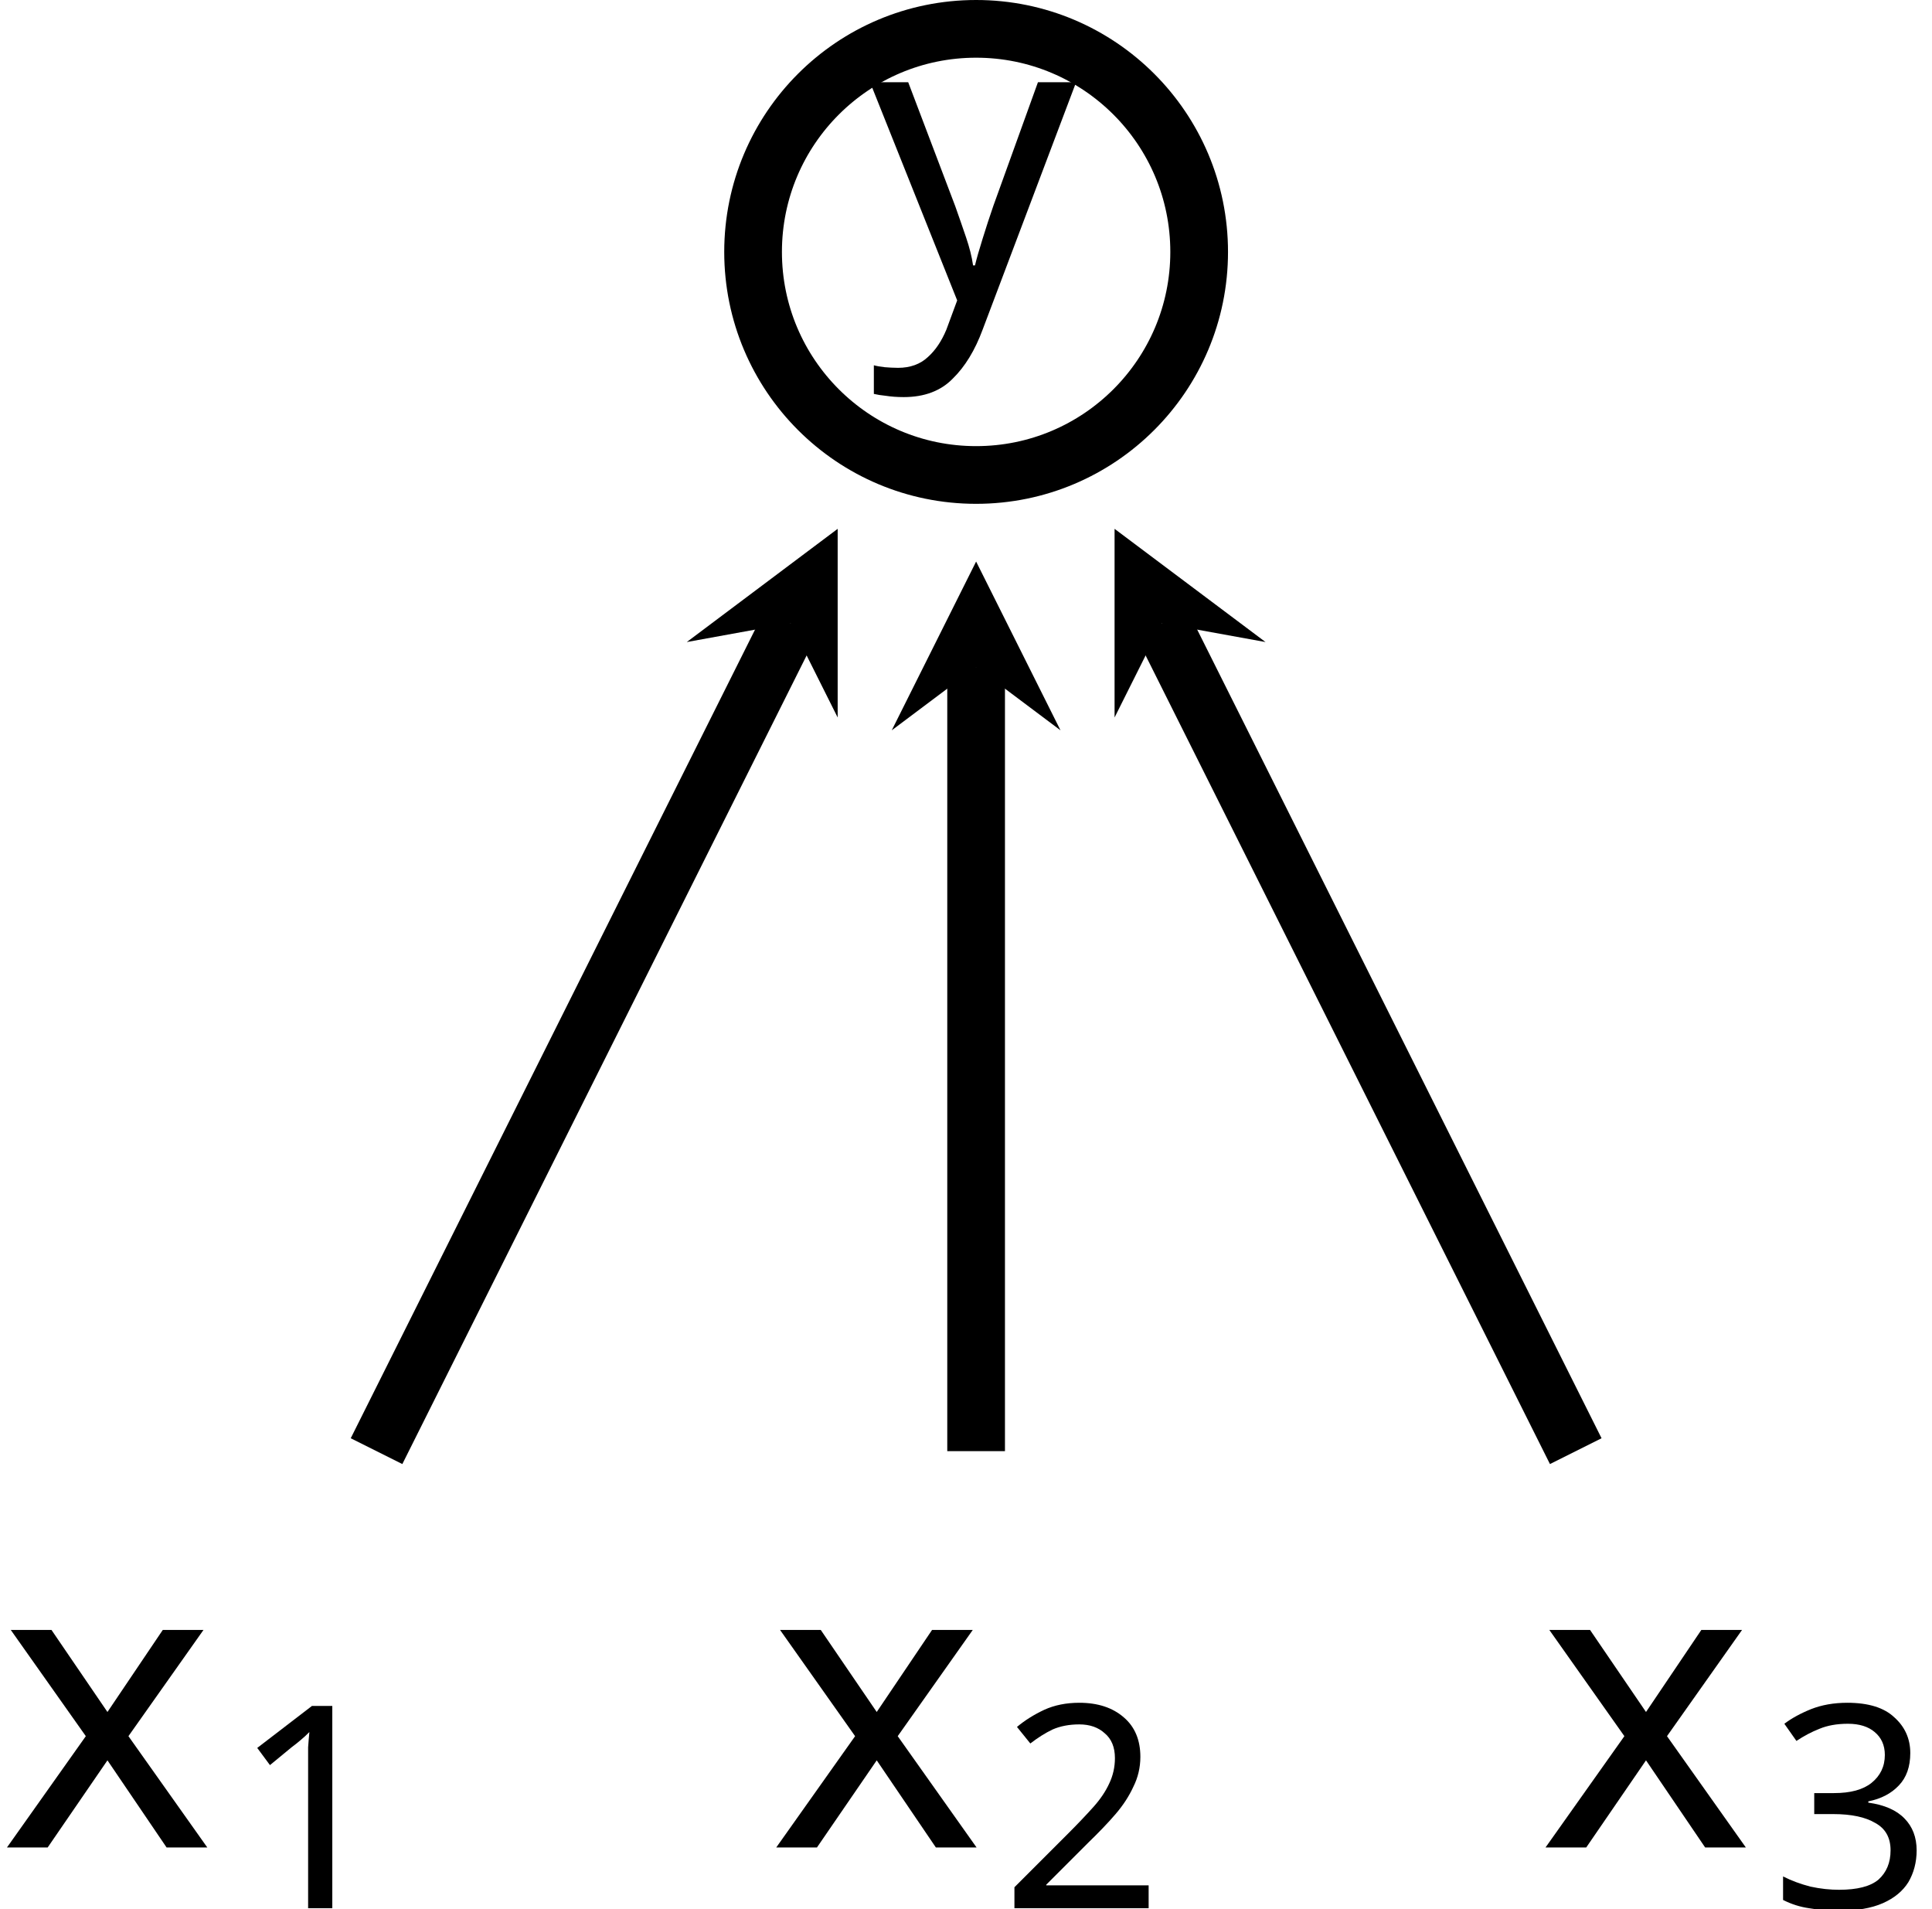
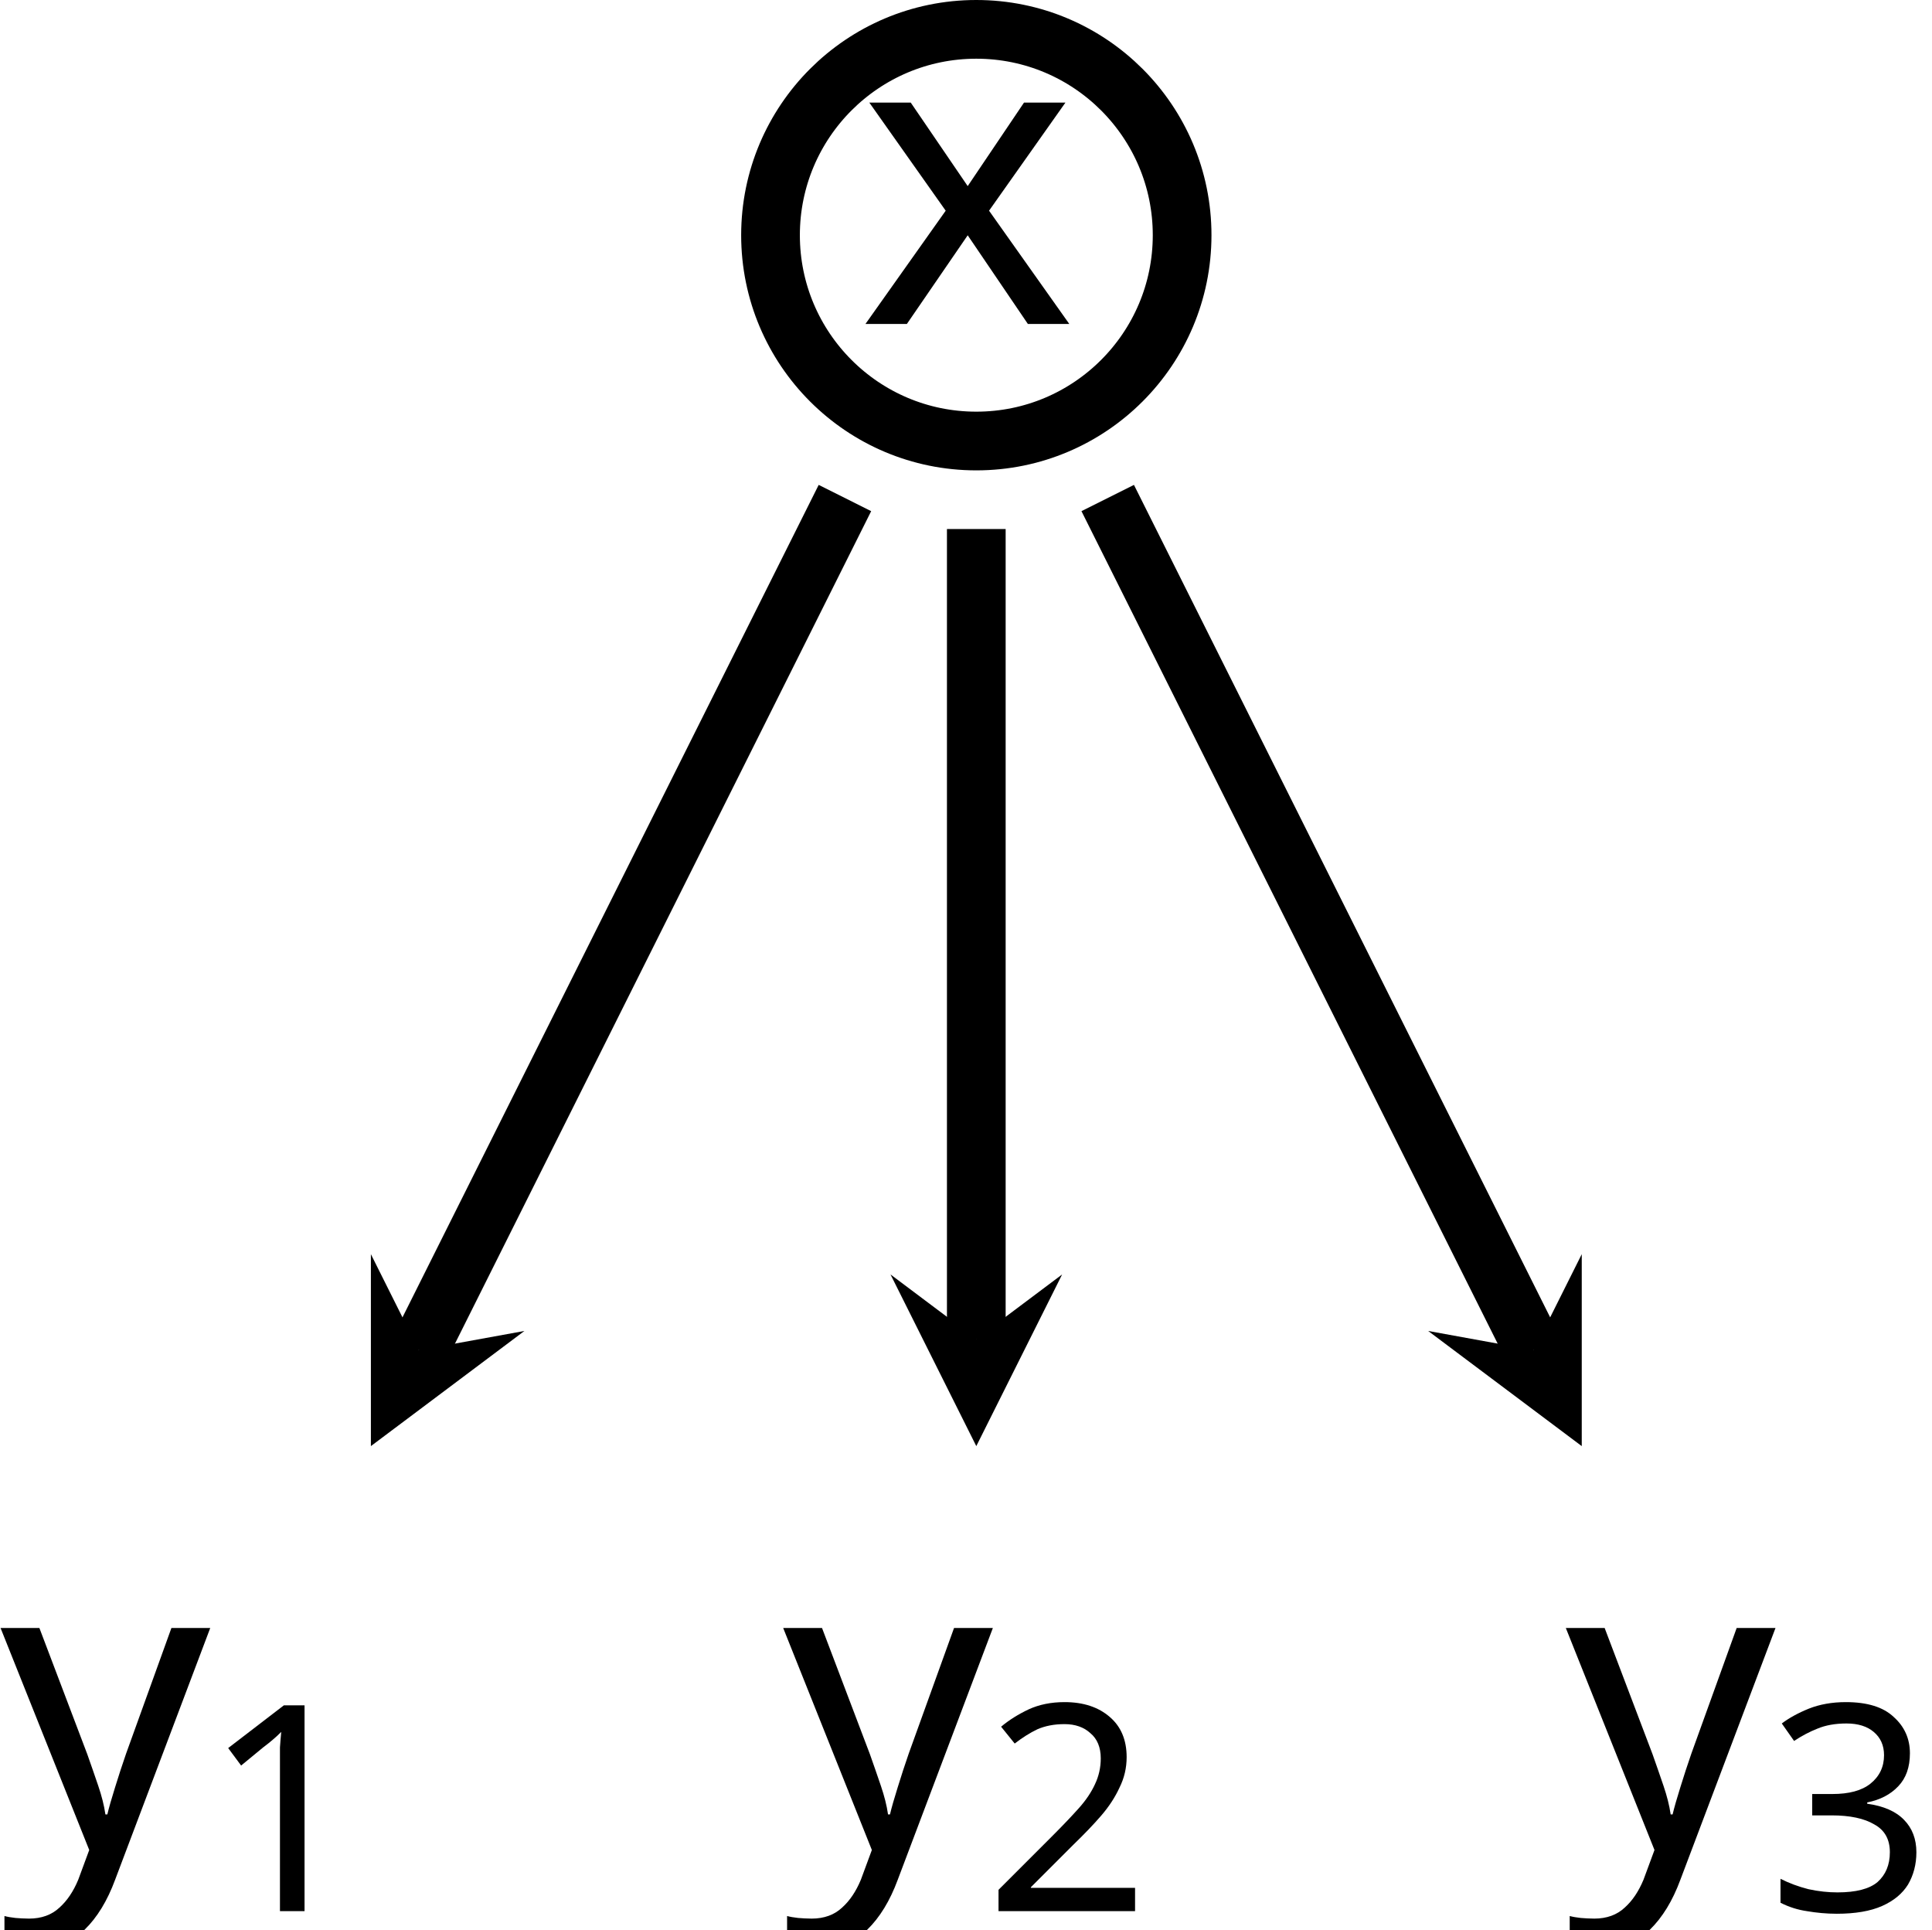
- <svg xmlns="http://www.w3.org/2000/svg" version="1.1" width="142.383pt" height="140.628pt" viewBox="-62.039 -72.001 142.383 140.628">
+ <svg xmlns="http://www.w3.org/2000/svg" version="1.1" width="139.954pt" height="139.761pt" viewBox="-62.039 -72.001 139.954 139.761">
  <defs>
    <font id="cmmi10" horiz-adv-x="0">
      <font-face font-family="cmmi10" units-per-em="1000" ascent="750" descent="250" />
      <glyph unicode="x" horiz-adv-x="571" vert-adv-y="571" glyph-name="x" d="M334 302C340 328 363 420 433 420C438 420 462 420 483 407C455 402 435 377 435 353C435 337 446 318 473 318C495 318 527 336 527 376C527 428 468 442 434 442C376 442 341 389 329 366C304 432 250 442 221 442C117 442 60 313 60 288C60 278 70 278 72 278C80 278 83 280 85 289C119 395 185 420 219 420C238 420 273 411 273 353C273 322 256 255 219 115C203 53 168 11 124 11C118 11 95 11 74 24C99 29 121 50 121 78C121 105 99 113 84 113C54 113 29 87 29 55C29 9 79-11 123-11C189-11 225 59 228 65C240 28 276-11 336-11C439-11 496 118 496 143C496 153 487 153 484 153C475 153 473 149 471 142C438 35 370 11 338 11C299 11 283 43 283 77C283 99 289 121 300 165L334 302Z" />
      <glyph unicode="y" horiz-adv-x="490" vert-adv-y="490" glyph-name="y" d="M486 381C490 395 490 397 490 404C490 422 476 431 461 431C451 431 435 425 426 410C424 405 416 374 412 356C405 330 398 303 392 276L347 96C343 81 300 11 234 11C183 11 172 55 172 92C172 138 189 200 223 288C239 329 243 340 243 360C243 405 211 442 161 442C66 442 29 297 29 288C29 278 39 278 41 278C51 278 52 280 57 296C84 390 124 420 158 420C166 420 183 420 183 388C183 363 173 337 166 318C126 212 108 155 108 108C108 19 171-11 230-11C269-11 303 6 331 34C318-18 306-67 266-120C240-154 202-183 156-183C142-183 97-180 80-141C96-141 109-141 123-129C133-120 143-107 143-88C143-57 116-53 106-53C83-53 50-69 50-118C50-168 94-205 156-205C259-205 362-114 390-1L486 381Z" />
    </font>
    <font id="cmr7" horiz-adv-x="0">
      <font-face font-family="cmr7" units-per-em="1000" ascent="750" descent="250" />
      <glyph unicode="1" horiz-adv-x="569" vert-adv-y="569" glyph-name="one" d="M335 636C335 663 333 664 305 664C241 601 150 600 109 600V564C133 564 199 564 254 592V82C254 49 254 36 154 36H116V0C134 1 257 4 294 4C325 4 451 1 473 0V36H435C335 36 335 49 335 82V636Z" />
      <glyph unicode="2" horiz-adv-x="569" vert-adv-y="569" glyph-name="two" d="M505 182H471C468 160 458 101 445 91C437 85 360 85 346 85H162C267 178 302 206 362 253C436 312 505 374 505 469C505 590 399 664 271 664C147 664 63 577 63 485C63 434 106 429 116 429C140 429 169 446 169 482C169 500 162 535 110 535C141 606 209 628 256 628C356 628 408 550 408 469C408 382 346 313 314 277L73 39C63 30 63 28 63 0H475L505 182Z" />
      <glyph unicode="3" horiz-adv-x="569" vert-adv-y="569" glyph-name="three" d="M273 334C351 334 407 280 407 173C407 49 335 12 277 12C237 12 149 23 107 82C154 84 165 117 165 138C165 170 141 193 110 193C82 193 54 176 54 135C54 41 158-20 279-20C418-20 514 73 514 173C514 251 450 329 340 352C445 390 483 465 483 526C483 605 392 664 281 664S85 610 85 530C85 496 107 477 137 477C168 477 188 500 188 528C188 557 168 578 137 580C172 624 241 635 278 635C323 635 386 613 386 526C386 484 372 438 346 407C313 369 285 367 235 364C210 362 208 362 203 361C201 361 193 359 193 348C193 334 202 334 219 334H273Z" />
    </font>
  </defs>
  <style type="text/css">
text.f0 {font-family:cmmi10;font-size:9.963px}
text.f1 {font-family:cmr7;font-size:6.974px}

</style>
  <g id="page1">
-     <path d="M26.336-53.437C26.336-62.516 18.977-69.875 9.898-69.875C.82-69.875-6.539-62.516-6.539-53.437C-6.539-44.359 .82-37 9.898-37C18.977-37 26.336-44.359 26.336-53.437Z" stroke="#000" fill="none" stroke-width="4.252" stroke-miterlimit="10" />
-     <text class="f0" x="9.899" y="-53.436" transform="matrix(3 0 0 3 -27.66174 110.4013)">y</text>
-     <text class="f0" x="9.899" y="-53.436" transform="matrix(3 0 0 3 -91.73751 224.4527)">x</text>
-     <text class="f1" x="15.593" y="-51.942" transform="matrix(3 0 0 3 -91.73751 224.4527)">1</text>
-     <text class="f0" x="9.899" y="-53.436" transform="matrix(3 0 0 3 -35.04384 224.4527)">x</text>
-     <text class="f1" x="15.593" y="-51.942" transform="matrix(3 0 0 3 -35.04384 224.4527)">2</text>
-     <text class="f0" x="9.899" y="-53.436" transform="matrix(3 0 0 3 21.64979 224.4527)">x</text>
-     <text class="f1" x="15.593" y="-51.942" transform="matrix(3 0 0 3 21.64979 224.4527)">3</text>
-     <path d="M-34.289 34.934L-3.781-26.078" stroke="#000" fill="none" stroke-width="4.252" stroke-miterlimit="10" />
-     <path d="M-.305-33.031L-11.426-24.688L-3.781-26.078L-.305-19.129" />
-     <path d="M9.898 34.934V-22.848" stroke="#000" fill="none" stroke-width="4.252" stroke-miterlimit="10" />
-     <path d="M9.898-30.621L3.68-18.184L9.898-22.848L16.117-18.184" />
-     <path d="M54.09 34.934L23.578-26.078" stroke="#000" fill="none" stroke-width="4.252" stroke-miterlimit="10" />
-     <path d="M20.102-33.031L20.102-19.129L23.578-26.078L31.227-24.688" />
+     <path d="M23.594-54.969C23.594-63.199 16.918-69.875 8.684-69.875C.453-69.875-6.223-63.199-6.223-54.969C-6.223-46.734 .453-40.059 8.684-40.059C16.918-40.059 23.594-46.734 23.594-54.969Z" stroke="#000" fill="none" stroke-width="4.252" stroke-miterlimit="10" />
+     <text class="f0" x="8.685" y="-54.967" transform="matrix(3 0 0 3 -25.91151 116.3689)">x</text>
+     <text class="f0" x="8.685" y="-54.967" transform="matrix(3 0 0 3 -88.09508 226.8503)">y</text>
+     <text class="f1" x="13.57" y="-53.473" transform="matrix(3 0 0 3 -88.09508 226.8503)">1</text>
+     <text class="f0" x="8.685" y="-54.967" transform="matrix(3 0 0 3 -31.4015 226.8503)">y</text>
+     <text class="f1" x="13.57" y="-53.473" transform="matrix(3 0 0 3 -31.4015 226.8503)">2</text>
+     <text class="f0" x="8.685" y="-54.967" transform="matrix(3 0 0 3 25.29212 226.8503)">y</text>
+     <text class="f1" x="13.57" y="-53.473" transform="matrix(3 0 0 3 25.29212 226.8503)">3</text>
+     <path d="M-.832-35.93L-31.695 25.789" stroke="#000" fill="none" stroke-width="4.252" stroke-miterlimit="10" />
+     <path d="M-35.172 32.738L-24.051 24.398L-31.695 25.789L-35.172 18.836" />
+     <path d="M8.684-33.684V24.969" stroke="#000" fill="none" stroke-width="4.252" stroke-miterlimit="10" />
+     <path d="M8.684 32.738L14.902 20.305L8.684 24.969L2.469 20.305" />
+     <path d="M18.203-35.93L49.066 25.789" stroke="#000" fill="none" stroke-width="4.252" stroke-miterlimit="10" />
+     <path d="M52.543 32.738L52.543 18.836L49.066 25.789L41.418 24.398" />
  </g>
</svg>
